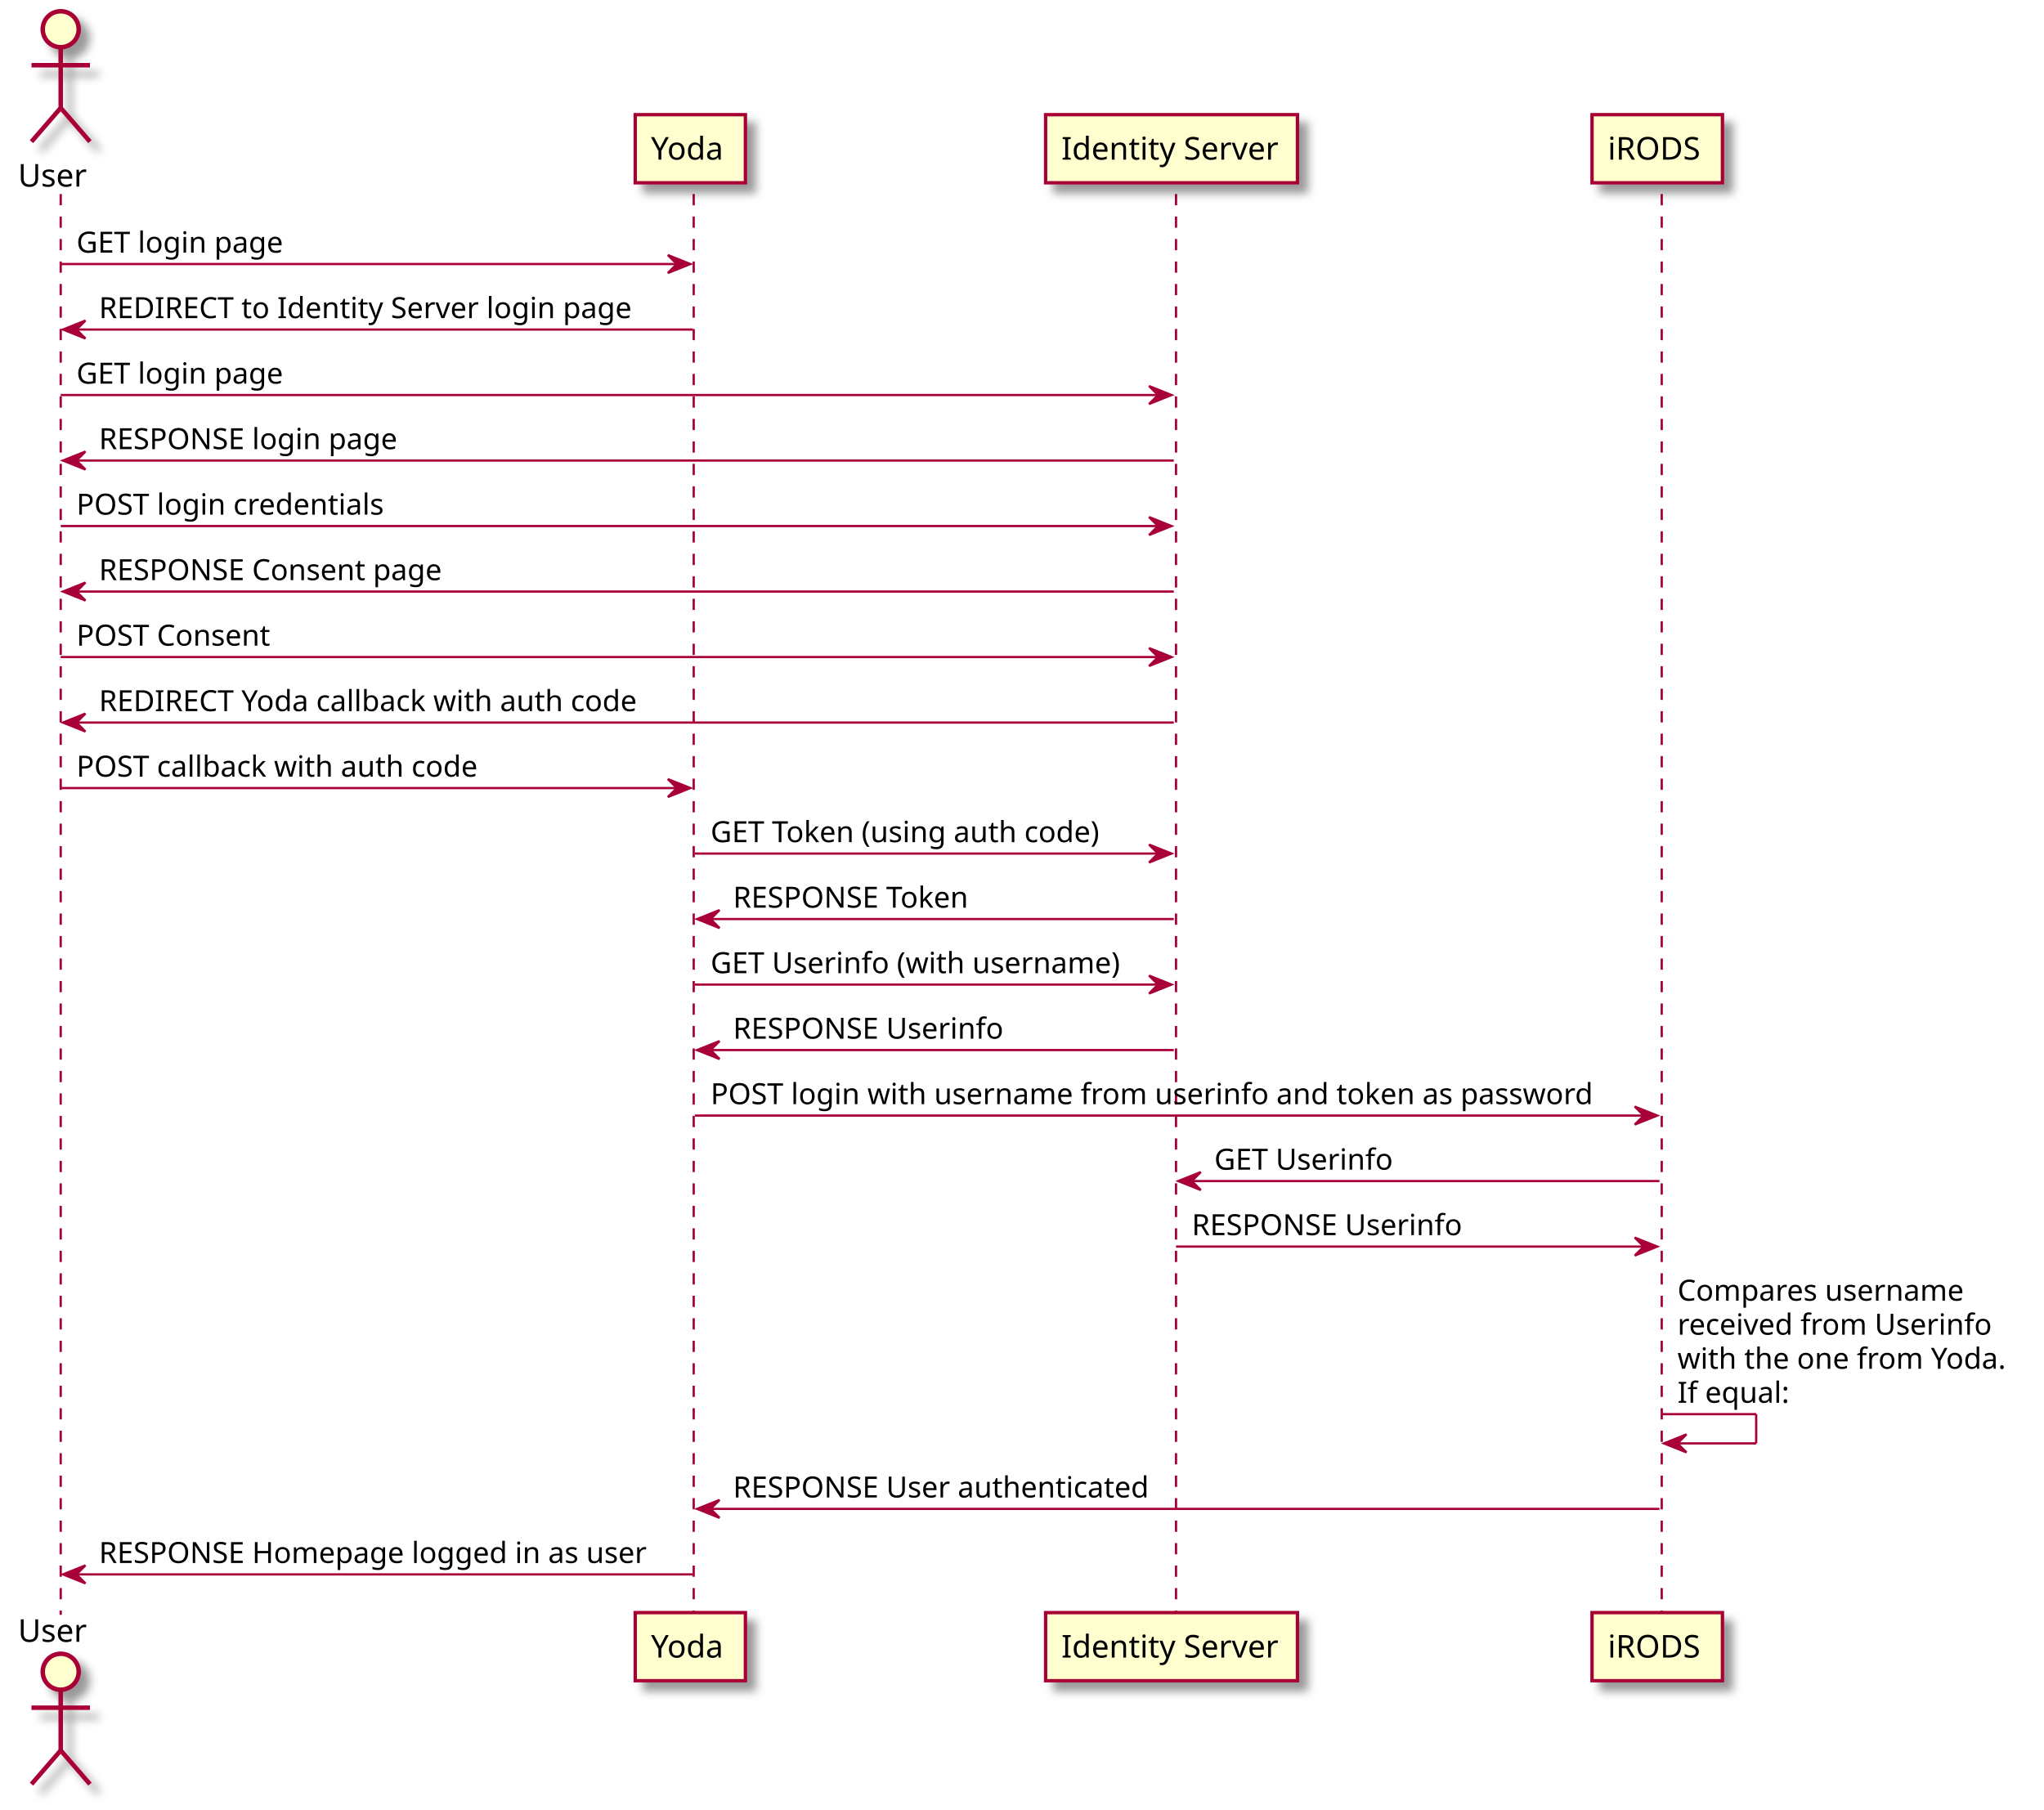
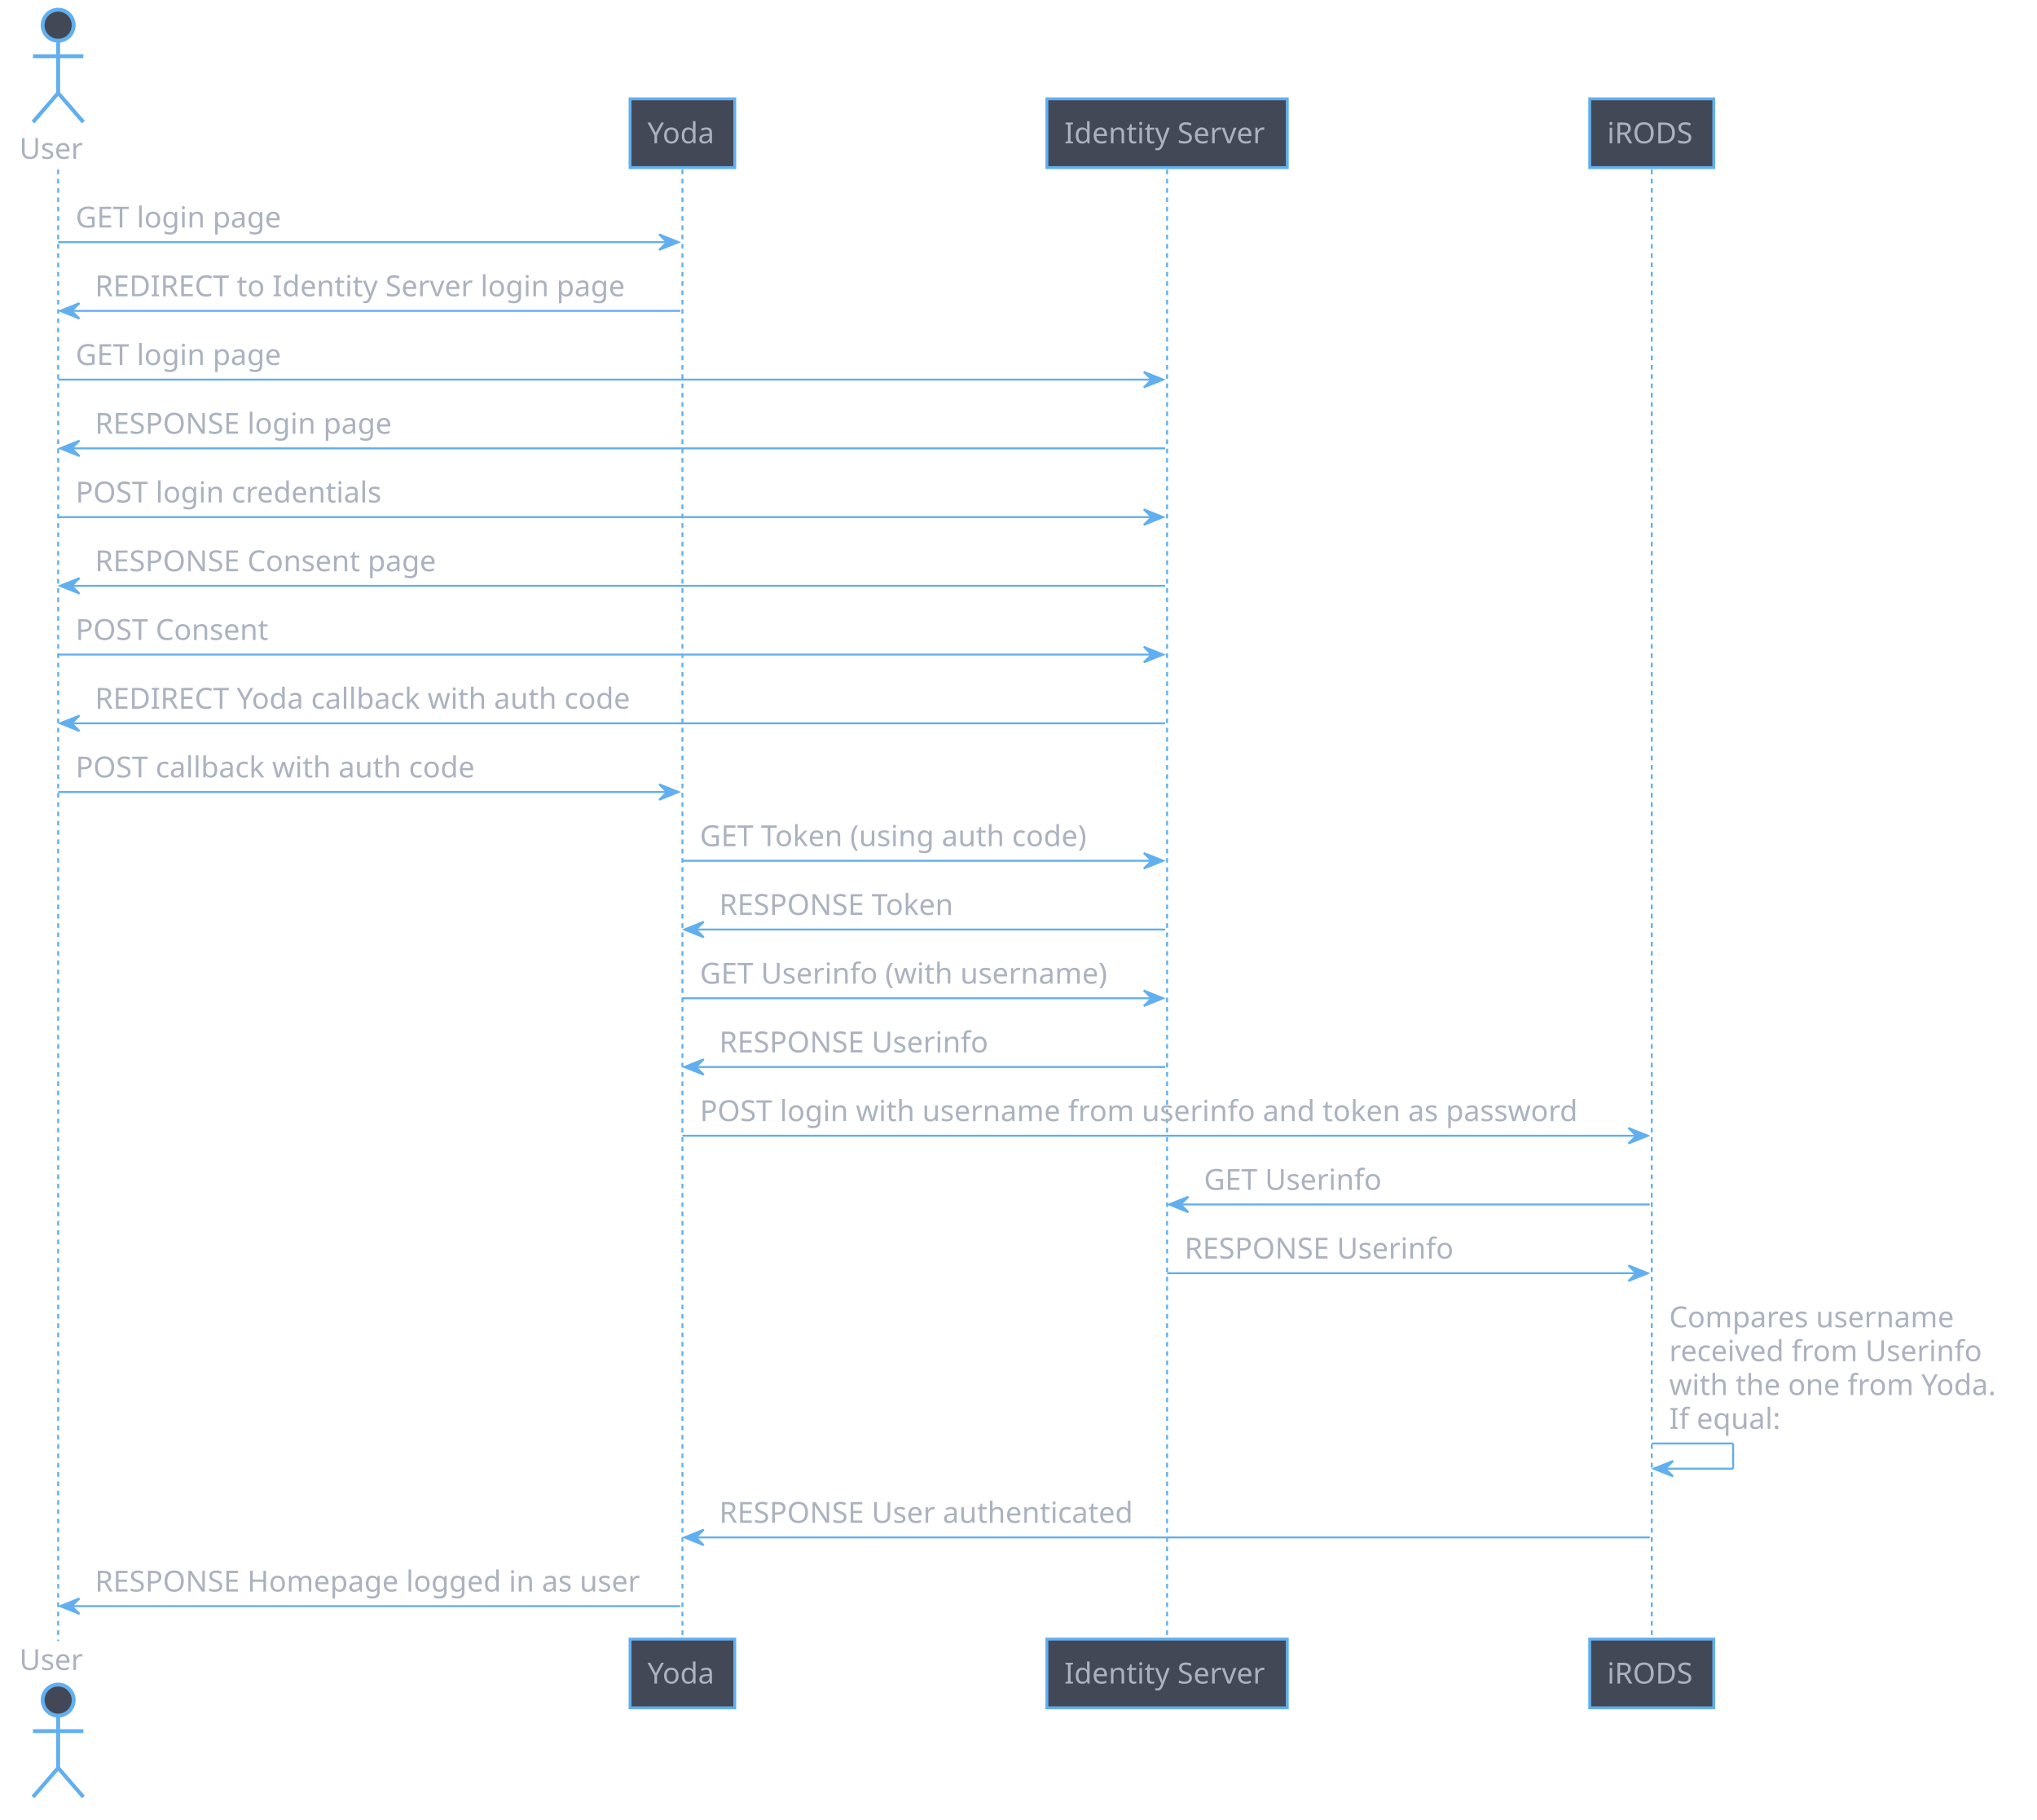
- <svg xmlns="http://www.w3.org/2000/svg" contentScriptType="application/ecmascript" contentStyleType="text/css" height="805px" preserveAspectRatio="none" style="width:909px;height:805px;" version="1.1" viewBox="0 0 909 805" width="909px" zoomAndPan="magnify">
-   <defs>
-     <filter height="300%" id="f1l5oanrmiywig" width="300%" x="-1" y="-1">
-       <feGaussianBlur result="blurOut" stdDeviation="2.0" />
-       <feColorMatrix in="blurOut" result="blurOut2" type="matrix" values="0 0 0 0 0 0 0 0 0 0 0 0 0 0 0 0 0 0 .4 0" />
-       <feOffset dx="4.0" dy="4.0" in="blurOut2" result="blurOut3" />
-       <feBlend in="SourceGraphic" in2="blurOut3" mode="normal" />
-     </filter>
-   </defs>
+ <svg xmlns="http://www.w3.org/2000/svg" contentScriptType="application/ecmascript" contentStyleType="text/css" height="1956.25px" preserveAspectRatio="none" style="width:2189px;height:1956px;background:#282C34;" version="1.1" viewBox="0 0 2189 1956" width="2189.583px" zoomAndPan="magnify">
+   <defs />
  <g>
-     <line style="stroke: #A80036; stroke-width: 1.0; stroke-dasharray: 5.0,5.0;" x1="27" x2="27" y1="86.297" y2="718.219" />
-     <line style="stroke: #A80036; stroke-width: 1.0; stroke-dasharray: 5.0,5.0;" x1="308.5" x2="308.5" y1="86.297" y2="718.219" />
-     <line style="stroke: #A80036; stroke-width: 1.0; stroke-dasharray: 5.0,5.0;" x1="523" x2="523" y1="86.297" y2="718.219" />
-     <line style="stroke: #A80036; stroke-width: 1.0; stroke-dasharray: 5.0,5.0;" x1="739" x2="739" y1="86.297" y2="718.219" />
-     <text fill="#000000" font-family="sans-serif" font-size="14" lengthAdjust="spacingAndGlyphs" textLength="32" x="8" y="82.995">User</text>
-     <ellipse cx="27" cy="13" fill="#FEFECE" filter="url(#f1l5oanrmiywig)" rx="8" ry="8" style="stroke: #A80036; stroke-width: 2.0;" />
-     <path d="M27,21 L27,48 M14,29 L40,29 M27,48 L14,63 M27,48 L40,63 " fill="none" filter="url(#f1l5oanrmiywig)" style="stroke: #A80036; stroke-width: 2.0;" />
-     <text fill="#000000" font-family="sans-serif" font-size="14" lengthAdjust="spacingAndGlyphs" textLength="32" x="8" y="730.214">User</text>
-     <ellipse cx="27" cy="743.516" fill="#FEFECE" filter="url(#f1l5oanrmiywig)" rx="8" ry="8" style="stroke: #A80036; stroke-width: 2.0;" />
-     <path d="M27,751.516 L27,778.516 M14,759.516 L40,759.516 M27,778.516 L14,793.516 M27,778.516 L40,793.516 " fill="none" filter="url(#f1l5oanrmiywig)" style="stroke: #A80036; stroke-width: 2.0;" />
-     <rect fill="#FEFECE" filter="url(#f1l5oanrmiywig)" height="30.297" style="stroke: #A80036; stroke-width: 1.5;" width="49" x="282.5" y="51" />
-     <text fill="#000000" font-family="sans-serif" font-size="14" lengthAdjust="spacingAndGlyphs" textLength="35" x="289.5" y="70.995">Yoda</text>
-     <rect fill="#FEFECE" filter="url(#f1l5oanrmiywig)" height="30.297" style="stroke: #A80036; stroke-width: 1.5;" width="49" x="282.5" y="717.219" />
-     <text fill="#000000" font-family="sans-serif" font-size="14" lengthAdjust="spacingAndGlyphs" textLength="35" x="289.5" y="737.214">Yoda</text>
-     <rect fill="#FEFECE" filter="url(#f1l5oanrmiywig)" height="30.297" style="stroke: #A80036; stroke-width: 1.5;" width="112" x="465" y="51" />
-     <text fill="#000000" font-family="sans-serif" font-size="14" lengthAdjust="spacingAndGlyphs" textLength="98" x="472" y="70.995">Identity Server</text>
-     <rect fill="#FEFECE" filter="url(#f1l5oanrmiywig)" height="30.297" style="stroke: #A80036; stroke-width: 1.5;" width="112" x="465" y="717.219" />
-     <text fill="#000000" font-family="sans-serif" font-size="14" lengthAdjust="spacingAndGlyphs" textLength="98" x="472" y="737.214">Identity Server</text>
-     <rect fill="#FEFECE" filter="url(#f1l5oanrmiywig)" height="30.297" style="stroke: #A80036; stroke-width: 1.5;" width="58" x="708" y="51" />
-     <text fill="#000000" font-family="sans-serif" font-size="14" lengthAdjust="spacingAndGlyphs" textLength="44" x="715" y="70.995">iRODS</text>
-     <rect fill="#FEFECE" filter="url(#f1l5oanrmiywig)" height="30.297" style="stroke: #A80036; stroke-width: 1.5;" width="58" x="708" y="717.219" />
-     <text fill="#000000" font-family="sans-serif" font-size="14" lengthAdjust="spacingAndGlyphs" textLength="44" x="715" y="737.214">iRODS</text>
-     <polygon fill="#A80036" points="297,113.43,307,117.43,297,121.43,301,117.43" style="stroke: #A80036; stroke-width: 1.0;" />
-     <line style="stroke: #A80036; stroke-width: 1.0;" x1="27" x2="303" y1="117.43" y2="117.43" />
-     <text fill="#000000" font-family="sans-serif" font-size="13" lengthAdjust="spacingAndGlyphs" textLength="95" x="34" y="112.364">GET login page</text>
-     <polygon fill="#A80036" points="38,142.562,28,146.562,38,150.562,34,146.562" style="stroke: #A80036; stroke-width: 1.0;" />
-     <line style="stroke: #A80036; stroke-width: 1.0;" x1="32" x2="308" y1="146.562" y2="146.562" />
-     <text fill="#000000" font-family="sans-serif" font-size="13" lengthAdjust="spacingAndGlyphs" textLength="245" x="44" y="141.497">REDIRECT to Identity Server login page</text>
-     <polygon fill="#A80036" points="511,171.695,521,175.695,511,179.695,515,175.695" style="stroke: #A80036; stroke-width: 1.0;" />
-     <line style="stroke: #A80036; stroke-width: 1.0;" x1="27" x2="517" y1="175.695" y2="175.695" />
-     <text fill="#000000" font-family="sans-serif" font-size="13" lengthAdjust="spacingAndGlyphs" textLength="95" x="34" y="170.629">GET login page</text>
-     <polygon fill="#A80036" points="38,200.828,28,204.828,38,208.828,34,204.828" style="stroke: #A80036; stroke-width: 1.0;" />
-     <line style="stroke: #A80036; stroke-width: 1.0;" x1="32" x2="522" y1="204.828" y2="204.828" />
-     <text fill="#000000" font-family="sans-serif" font-size="13" lengthAdjust="spacingAndGlyphs" textLength="140" x="44" y="199.762">RESPONSE login page</text>
-     <polygon fill="#A80036" points="511,229.961,521,233.961,511,237.961,515,233.961" style="stroke: #A80036; stroke-width: 1.0;" />
-     <line style="stroke: #A80036; stroke-width: 1.0;" x1="27" x2="517" y1="233.961" y2="233.961" />
-     <text fill="#000000" font-family="sans-serif" font-size="13" lengthAdjust="spacingAndGlyphs" textLength="142" x="34" y="228.895">POST login credentials</text>
-     <polygon fill="#A80036" points="38,259.094,28,263.094,38,267.094,34,263.094" style="stroke: #A80036; stroke-width: 1.0;" />
-     <line style="stroke: #A80036; stroke-width: 1.0;" x1="32" x2="522" y1="263.094" y2="263.094" />
-     <text fill="#000000" font-family="sans-serif" font-size="13" lengthAdjust="spacingAndGlyphs" textLength="163" x="44" y="258.028">RESPONSE Consent page</text>
-     <polygon fill="#A80036" points="511,288.227,521,292.227,511,296.227,515,292.227" style="stroke: #A80036; stroke-width: 1.0;" />
-     <line style="stroke: #A80036; stroke-width: 1.0;" x1="27" x2="517" y1="292.227" y2="292.227" />
-     <text fill="#000000" font-family="sans-serif" font-size="13" lengthAdjust="spacingAndGlyphs" textLength="91" x="34" y="287.161">POST Consent</text>
-     <polygon fill="#A80036" points="38,317.359,28,321.359,38,325.359,34,321.359" style="stroke: #A80036; stroke-width: 1.0;" />
-     <line style="stroke: #A80036; stroke-width: 1.0;" x1="32" x2="522" y1="321.359" y2="321.359" />
-     <text fill="#000000" font-family="sans-serif" font-size="13" lengthAdjust="spacingAndGlyphs" textLength="248" x="44" y="316.293">REDIRECT Yoda callback with auth code</text>
-     <polygon fill="#A80036" points="297,346.492,307,350.492,297,354.492,301,350.492" style="stroke: #A80036; stroke-width: 1.0;" />
-     <line style="stroke: #A80036; stroke-width: 1.0;" x1="27" x2="303" y1="350.492" y2="350.492" />
-     <text fill="#000000" font-family="sans-serif" font-size="13" lengthAdjust="spacingAndGlyphs" textLength="186" x="34" y="345.426">POST callback with auth code</text>
-     <polygon fill="#A80036" points="511,375.625,521,379.625,511,383.625,515,379.625" style="stroke: #A80036; stroke-width: 1.0;" />
-     <line style="stroke: #A80036; stroke-width: 1.0;" x1="309" x2="517" y1="379.625" y2="379.625" />
-     <text fill="#000000" font-family="sans-serif" font-size="13" lengthAdjust="spacingAndGlyphs" textLength="183" x="316" y="374.559">GET Token (using auth code)</text>
-     <polygon fill="#A80036" points="320,404.758,310,408.758,320,412.758,316,408.758" style="stroke: #A80036; stroke-width: 1.0;" />
-     <line style="stroke: #A80036; stroke-width: 1.0;" x1="314" x2="522" y1="408.758" y2="408.758" />
-     <text fill="#000000" font-family="sans-serif" font-size="13" lengthAdjust="spacingAndGlyphs" textLength="112" x="326" y="403.692">RESPONSE Token</text>
-     <polygon fill="#A80036" points="511,433.891,521,437.891,511,441.891,515,437.891" style="stroke: #A80036; stroke-width: 1.0;" />
-     <line style="stroke: #A80036; stroke-width: 1.0;" x1="309" x2="517" y1="437.891" y2="437.891" />
-     <text fill="#000000" font-family="sans-serif" font-size="13" lengthAdjust="spacingAndGlyphs" textLength="190" x="316" y="432.825">GET Userinfo (with username)</text>
-     <polygon fill="#A80036" points="320,463.023,310,467.023,320,471.023,316,467.023" style="stroke: #A80036; stroke-width: 1.0;" />
-     <line style="stroke: #A80036; stroke-width: 1.0;" x1="314" x2="522" y1="467.023" y2="467.023" />
-     <text fill="#000000" font-family="sans-serif" font-size="13" lengthAdjust="spacingAndGlyphs" textLength="127" x="326" y="461.957">RESPONSE Userinfo</text>
-     <polygon fill="#A80036" points="727,492.156,737,496.156,727,500.156,731,496.156" style="stroke: #A80036; stroke-width: 1.0;" />
-     <line style="stroke: #A80036; stroke-width: 1.0;" x1="309" x2="733" y1="496.156" y2="496.156" />
-     <text fill="#000000" font-family="sans-serif" font-size="13" lengthAdjust="spacingAndGlyphs" textLength="406" x="316" y="491.09">POST login with username from userinfo and token as password</text>
-     <polygon fill="#A80036" points="534,521.289,524,525.289,534,529.289,530,525.289" style="stroke: #A80036; stroke-width: 1.0;" />
-     <line style="stroke: #A80036; stroke-width: 1.0;" x1="528" x2="738" y1="525.289" y2="525.289" />
-     <text fill="#000000" font-family="sans-serif" font-size="13" lengthAdjust="spacingAndGlyphs" textLength="82" x="540" y="520.223">GET Userinfo</text>
-     <polygon fill="#A80036" points="727,550.422,737,554.422,727,558.422,731,554.422" style="stroke: #A80036; stroke-width: 1.0;" />
-     <line style="stroke: #A80036; stroke-width: 1.0;" x1="523" x2="733" y1="554.422" y2="554.422" />
-     <text fill="#000000" font-family="sans-serif" font-size="13" lengthAdjust="spacingAndGlyphs" textLength="127" x="530" y="549.356">RESPONSE Userinfo</text>
-     <line style="stroke: #A80036; stroke-width: 1.0;" x1="739" x2="781" y1="628.953" y2="628.953" />
-     <line style="stroke: #A80036; stroke-width: 1.0;" x1="781" x2="781" y1="628.953" y2="641.953" />
-     <line style="stroke: #A80036; stroke-width: 1.0;" x1="740" x2="781" y1="641.953" y2="641.953" />
-     <polygon fill="#A80036" points="750,637.953,740,641.953,750,645.953,746,641.953" style="stroke: #A80036; stroke-width: 1.0;" />
-     <text fill="#000000" font-family="sans-serif" font-size="13" lengthAdjust="spacingAndGlyphs" textLength="135" x="746" y="578.489">Compares username</text>
-     <text fill="#000000" font-family="sans-serif" font-size="13" lengthAdjust="spacingAndGlyphs" textLength="145" x="746" y="593.622">received from Userinfo</text>
-     <text fill="#000000" font-family="sans-serif" font-size="13" lengthAdjust="spacingAndGlyphs" textLength="151" x="746" y="608.754">with the one from Yoda.</text>
-     <text fill="#000000" font-family="sans-serif" font-size="13" lengthAdjust="spacingAndGlyphs" textLength="50" x="746" y="623.887">If equal:</text>
-     <polygon fill="#A80036" points="320,667.086,310,671.086,320,675.086,316,671.086" style="stroke: #A80036; stroke-width: 1.0;" />
-     <line style="stroke: #A80036; stroke-width: 1.0;" x1="314" x2="738" y1="671.086" y2="671.086" />
-     <text fill="#000000" font-family="sans-serif" font-size="13" lengthAdjust="spacingAndGlyphs" textLength="197" x="326" y="666.02">RESPONSE User authenticated</text>
-     <polygon fill="#A80036" points="38,696.219,28,700.219,38,704.219,34,700.219" style="stroke: #A80036; stroke-width: 1.0;" />
-     <line style="stroke: #A80036; stroke-width: 1.0;" x1="32" x2="308" y1="700.219" y2="700.219" />
-     <text fill="#000000" font-family="sans-serif" font-size="13" lengthAdjust="spacingAndGlyphs" textLength="258" x="44" y="695.153">RESPONSE Homepage logged in as user</text>
+     <line style="stroke: #61AFEF; stroke-width: 2.083; stroke-dasharray: 5.0,5.0;" x1="62.5" x2="62.5" y1="182.21" y2="1763.753" />
+     <line style="stroke: #61AFEF; stroke-width: 2.083; stroke-dasharray: 5.0,5.0;" x1="733.333" x2="733.333" y1="182.21" y2="1763.753" />
+     <line style="stroke: #61AFEF; stroke-width: 2.083; stroke-dasharray: 5.0,5.0;" x1="1254.167" x2="1254.167" y1="182.21" y2="1763.753" />
+     <line style="stroke: #61AFEF; stroke-width: 2.083; stroke-dasharray: 5.0,5.0;" x1="1775" x2="1775" y1="182.21" y2="1763.753" />
+     <text fill="#ABB2BF" font-family="CMU Serif" font-size="31.25" lengthAdjust="spacingAndGlyphs" textLength="70.833" x="20.833" y="170.674">User</text>
+     <ellipse cx="62.5" cy="27.083" fill="#424856" rx="16.667" ry="16.667" style="stroke: #61AFEF; stroke-width: 4.167;" />
+     <path d="M62.5,43.75 L62.5,100 M35.417,60.417 L89.583,60.417 M62.5,100 L35.417,131.25 M62.5,100 L89.583,131.25 " fill="none" style="stroke: #61AFEF; stroke-width: 4.167;" />
+     <text fill="#ABB2BF" font-family="CMU Serif" font-size="31.25" lengthAdjust="spacingAndGlyphs" textLength="70.833" x="20.833" y="1794.843">User</text>
+     <ellipse cx="62.5" cy="1827.214" fill="#424856" rx="16.667" ry="16.667" style="stroke: #61AFEF; stroke-width: 4.167;" />
+     <path d="M62.5,1843.88 L62.5,1900.13 M35.417,1860.547 L89.583,1860.547 M62.5,1900.13 L35.417,1931.38 M62.5,1900.13 L89.583,1931.38 " fill="none" style="stroke: #61AFEF; stroke-width: 4.167;" />
+     <rect fill="#424856" height="73.877" style="stroke: #61AFEF; stroke-width: 3.125;" width="112.5" x="677.083" y="106.25" />
+     <text fill="#ABB2BF" font-family="CMU Serif" font-size="31.25" lengthAdjust="spacingAndGlyphs" textLength="75" x="695.833" y="154.007">Yoda</text>
+     <rect fill="#424856" height="73.877" style="stroke: #61AFEF; stroke-width: 3.125;" width="112.5" x="677.083" y="1761.67" />
+     <text fill="#ABB2BF" font-family="CMU Serif" font-size="31.25" lengthAdjust="spacingAndGlyphs" textLength="75" x="695.833" y="1809.427">Yoda</text>
+     <rect fill="#424856" height="73.877" style="stroke: #61AFEF; stroke-width: 3.125;" width="258.333" x="1125" y="106.25" />
+     <text fill="#ABB2BF" font-family="CMU Serif" font-size="31.25" lengthAdjust="spacingAndGlyphs" textLength="220.833" x="1143.75" y="154.007">Identity Server</text>
+     <rect fill="#424856" height="73.877" style="stroke: #61AFEF; stroke-width: 3.125;" width="258.333" x="1125" y="1761.67" />
+     <text fill="#ABB2BF" font-family="CMU Serif" font-size="31.25" lengthAdjust="spacingAndGlyphs" textLength="220.833" x="1143.75" y="1809.427">Identity Server</text>
+     <rect fill="#424856" height="73.877" style="stroke: #61AFEF; stroke-width: 3.125;" width="133.333" x="1708.333" y="106.25" />
+     <text fill="#ABB2BF" font-family="CMU Serif" font-size="31.25" lengthAdjust="spacingAndGlyphs" textLength="95.833" x="1727.083" y="154.007">iRODS</text>
+     <rect fill="#424856" height="73.877" style="stroke: #61AFEF; stroke-width: 3.125;" width="133.333" x="1708.333" y="1761.67" />
+     <text fill="#ABB2BF" font-family="CMU Serif" font-size="31.25" lengthAdjust="spacingAndGlyphs" textLength="95.833" x="1727.083" y="1809.427">iRODS</text>
+     <polygon fill="#61AFEF" points="708.333,251.921,729.167,260.254,708.333,268.587,716.667,260.254" style="stroke: #61AFEF; stroke-width: 2.083;" />
+     <line style="stroke: #61AFEF; stroke-width: 2.083;" x1="62.5" x2="720.833" y1="260.254" y2="260.254" />
+     <text fill="#ABB2BF" font-family="CMU Serif" font-size="31.25" lengthAdjust="spacingAndGlyphs" textLength="227.083" x="81.25" y="244.551">GET login page</text>
+     <polygon fill="#61AFEF" points="85.417,325.798,64.583,334.131,85.417,342.464,77.083,334.131" style="stroke: #61AFEF; stroke-width: 2.083;" />
+     <line style="stroke: #61AFEF; stroke-width: 2.083;" x1="72.917" x2="731.25" y1="334.131" y2="334.131" />
+     <text fill="#ABB2BF" font-family="CMU Serif" font-size="31.25" lengthAdjust="spacingAndGlyphs" textLength="585.417" x="102.083" y="318.428">REDIRECT to Identity Server login page</text>
+     <polygon fill="#61AFEF" points="1229.167,399.675,1250,408.008,1229.167,416.341,1237.5,408.008" style="stroke: #61AFEF; stroke-width: 2.083;" />
+     <line style="stroke: #61AFEF; stroke-width: 2.083;" x1="62.5" x2="1241.667" y1="408.008" y2="408.008" />
+     <text fill="#ABB2BF" font-family="CMU Serif" font-size="31.25" lengthAdjust="spacingAndGlyphs" textLength="227.083" x="81.25" y="392.305">GET login page</text>
+     <polygon fill="#61AFEF" points="85.417,473.551,64.583,481.885,85.417,490.218,77.083,481.885" style="stroke: #61AFEF; stroke-width: 2.083;" />
+     <line style="stroke: #61AFEF; stroke-width: 2.083;" x1="72.917" x2="1252.083" y1="481.885" y2="481.885" />
+     <text fill="#ABB2BF" font-family="CMU Serif" font-size="31.25" lengthAdjust="spacingAndGlyphs" textLength="331.25" x="102.083" y="466.181">RESPONSE login page</text>
+     <polygon fill="#61AFEF" points="1229.167,547.428,1250,555.762,1229.167,564.095,1237.5,555.762" style="stroke: #61AFEF; stroke-width: 2.083;" />
+     <line style="stroke: #61AFEF; stroke-width: 2.083;" x1="62.5" x2="1241.667" y1="555.762" y2="555.762" />
+     <text fill="#ABB2BF" font-family="CMU Serif" font-size="31.25" lengthAdjust="spacingAndGlyphs" textLength="337.5" x="81.25" y="540.058">POST login credentials</text>
+     <polygon fill="#61AFEF" points="85.417,621.305,64.583,629.639,85.417,637.972,77.083,629.639" style="stroke: #61AFEF; stroke-width: 2.083;" />
+     <line style="stroke: #61AFEF; stroke-width: 2.083;" x1="72.917" x2="1252.083" y1="629.639" y2="629.639" />
+     <text fill="#ABB2BF" font-family="CMU Serif" font-size="31.25" lengthAdjust="spacingAndGlyphs" textLength="387.5" x="102.083" y="613.935">RESPONSE Consent page</text>
+     <polygon fill="#61AFEF" points="1229.167,695.182,1250,703.516,1229.167,711.849,1237.5,703.516" style="stroke: #61AFEF; stroke-width: 2.083;" />
+     <line style="stroke: #61AFEF; stroke-width: 2.083;" x1="62.5" x2="1241.667" y1="703.516" y2="703.516" />
+     <text fill="#ABB2BF" font-family="CMU Serif" font-size="31.25" lengthAdjust="spacingAndGlyphs" textLength="218.75" x="81.25" y="687.812">POST Consent</text>
+     <polygon fill="#61AFEF" points="85.417,769.059,64.583,777.393,85.417,785.726,77.083,777.393" style="stroke: #61AFEF; stroke-width: 2.083;" />
+     <line style="stroke: #61AFEF; stroke-width: 2.083;" x1="72.917" x2="1252.083" y1="777.393" y2="777.393" />
+     <text fill="#ABB2BF" font-family="CMU Serif" font-size="31.25" lengthAdjust="spacingAndGlyphs" textLength="600" x="102.083" y="761.689">REDIRECT Yoda callback with auth code</text>
+     <polygon fill="#61AFEF" points="708.333,842.936,729.167,851.269,708.333,859.603,716.667,851.269" style="stroke: #61AFEF; stroke-width: 2.083;" />
+     <line style="stroke: #61AFEF; stroke-width: 2.083;" x1="62.5" x2="720.833" y1="851.269" y2="851.269" />
+     <text fill="#ABB2BF" font-family="CMU Serif" font-size="31.25" lengthAdjust="spacingAndGlyphs" textLength="450" x="81.25" y="835.566">POST callback with auth code</text>
+     <polygon fill="#61AFEF" points="1229.167,916.813,1250,925.146,1229.167,933.48,1237.5,925.146" style="stroke: #61AFEF; stroke-width: 2.083;" />
+     <line style="stroke: #61AFEF; stroke-width: 2.083;" x1="733.333" x2="1241.667" y1="925.146" y2="925.146" />
+     <text fill="#ABB2BF" font-family="CMU Serif" font-size="31.25" lengthAdjust="spacingAndGlyphs" textLength="441.667" x="752.083" y="909.443">GET Token (using auth code)</text>
+     <polygon fill="#61AFEF" points="756.25,990.69,735.417,999.023,756.25,1007.357,747.917,999.023" style="stroke: #61AFEF; stroke-width: 2.083;" />
+     <line style="stroke: #61AFEF; stroke-width: 2.083;" x1="743.75" x2="1252.083" y1="999.023" y2="999.023" />
+     <text fill="#ABB2BF" font-family="CMU Serif" font-size="31.25" lengthAdjust="spacingAndGlyphs" textLength="268.75" x="772.917" y="983.32">RESPONSE Token</text>
+     <polygon fill="#61AFEF" points="1229.167,1064.567,1250,1072.9,1229.167,1081.234,1237.5,1072.9" style="stroke: #61AFEF; stroke-width: 2.083;" />
+     <line style="stroke: #61AFEF; stroke-width: 2.083;" x1="733.333" x2="1241.667" y1="1072.9" y2="1072.9" />
+     <text fill="#ABB2BF" font-family="CMU Serif" font-size="31.25" lengthAdjust="spacingAndGlyphs" textLength="462.5" x="752.083" y="1057.197">GET Userinfo (with username)</text>
+     <polygon fill="#61AFEF" points="756.25,1138.444,735.417,1146.777,756.25,1155.111,747.917,1146.777" style="stroke: #61AFEF; stroke-width: 2.083;" />
+     <line style="stroke: #61AFEF; stroke-width: 2.083;" x1="743.75" x2="1252.083" y1="1146.777" y2="1146.777" />
+     <text fill="#ABB2BF" font-family="CMU Serif" font-size="31.25" lengthAdjust="spacingAndGlyphs" textLength="302.083" x="772.917" y="1131.074">RESPONSE Userinfo</text>
+     <polygon fill="#61AFEF" points="1750,1212.321,1770.833,1220.654,1750,1228.988,1758.333,1220.654" style="stroke: #61AFEF; stroke-width: 2.083;" />
+     <line style="stroke: #61AFEF; stroke-width: 2.083;" x1="733.333" x2="1762.5" y1="1220.654" y2="1220.654" />
+     <text fill="#ABB2BF" font-family="CMU Serif" font-size="31.25" lengthAdjust="spacingAndGlyphs" textLength="983.333" x="752.083" y="1204.951">POST login with username from userinfo and token as password</text>
+     <polygon fill="#61AFEF" points="1277.083,1286.198,1256.25,1294.531,1277.083,1302.865,1268.75,1294.531" style="stroke: #61AFEF; stroke-width: 2.083;" />
+     <line style="stroke: #61AFEF; stroke-width: 2.083;" x1="1264.583" x2="1772.917" y1="1294.531" y2="1294.531" />
+     <text fill="#ABB2BF" font-family="CMU Serif" font-size="31.25" lengthAdjust="spacingAndGlyphs" textLength="197.917" x="1293.75" y="1278.828">GET Userinfo</text>
+     <polygon fill="#61AFEF" points="1750,1360.075,1770.833,1368.408,1750,1376.742,1758.333,1368.408" style="stroke: #61AFEF; stroke-width: 2.083;" />
+     <line style="stroke: #61AFEF; stroke-width: 2.083;" x1="1254.167" x2="1762.5" y1="1368.408" y2="1368.408" />
+     <text fill="#ABB2BF" font-family="CMU Serif" font-size="31.25" lengthAdjust="spacingAndGlyphs" textLength="302.083" x="1272.917" y="1352.705">RESPONSE Userinfo</text>
+     <line style="stroke: #61AFEF; stroke-width: 2.083;" x1="1775" x2="1862.5" y1="1551.416" y2="1551.416" />
+     <line style="stroke: #61AFEF; stroke-width: 2.083;" x1="1862.5" x2="1862.5" y1="1551.416" y2="1578.499" />
+     <line style="stroke: #61AFEF; stroke-width: 2.083;" x1="1777.083" x2="1862.5" y1="1578.499" y2="1578.499" />
+     <polygon fill="#61AFEF" points="1797.917,1570.166,1777.083,1578.499,1797.917,1586.833,1789.583,1578.499" style="stroke: #61AFEF; stroke-width: 2.083;" />
+     <text fill="#ABB2BF" font-family="CMU Serif" font-size="31.25" lengthAdjust="spacingAndGlyphs" textLength="320.833" x="1793.75" y="1426.582">Compares username</text>
+     <text fill="#ABB2BF" font-family="CMU Serif" font-size="31.25" lengthAdjust="spacingAndGlyphs" textLength="345.833" x="1793.75" y="1462.959">received from Userinfo</text>
+     <text fill="#ABB2BF" font-family="CMU Serif" font-size="31.25" lengthAdjust="spacingAndGlyphs" textLength="370.833" x="1793.75" y="1499.336">with the one from Yoda.</text>
+     <text fill="#ABB2BF" font-family="CMU Serif" font-size="31.25" lengthAdjust="spacingAndGlyphs" textLength="118.75" x="1793.75" y="1535.713">If equal:</text>
+     <polygon fill="#61AFEF" points="756.25,1644.043,735.417,1652.376,756.25,1660.71,747.917,1652.376" style="stroke: #61AFEF; stroke-width: 2.083;" />
+     <line style="stroke: #61AFEF; stroke-width: 2.083;" x1="743.75" x2="1772.917" y1="1652.376" y2="1652.376" />
+     <text fill="#ABB2BF" font-family="CMU Serif" font-size="31.25" lengthAdjust="spacingAndGlyphs" textLength="468.75" x="772.917" y="1636.673">RESPONSE User authenticated</text>
+     <polygon fill="#61AFEF" points="85.417,1717.92,64.583,1726.253,85.417,1734.587,77.083,1726.253" style="stroke: #61AFEF; stroke-width: 2.083;" />
+     <line style="stroke: #61AFEF; stroke-width: 2.083;" x1="72.917" x2="731.25" y1="1726.253" y2="1726.253" />
+     <text fill="#ABB2BF" font-family="CMU Serif" font-size="31.25" lengthAdjust="spacingAndGlyphs" textLength="612.5" x="102.083" y="1710.55">RESPONSE Homepage logged in as user</text>
  </g>
</svg>
